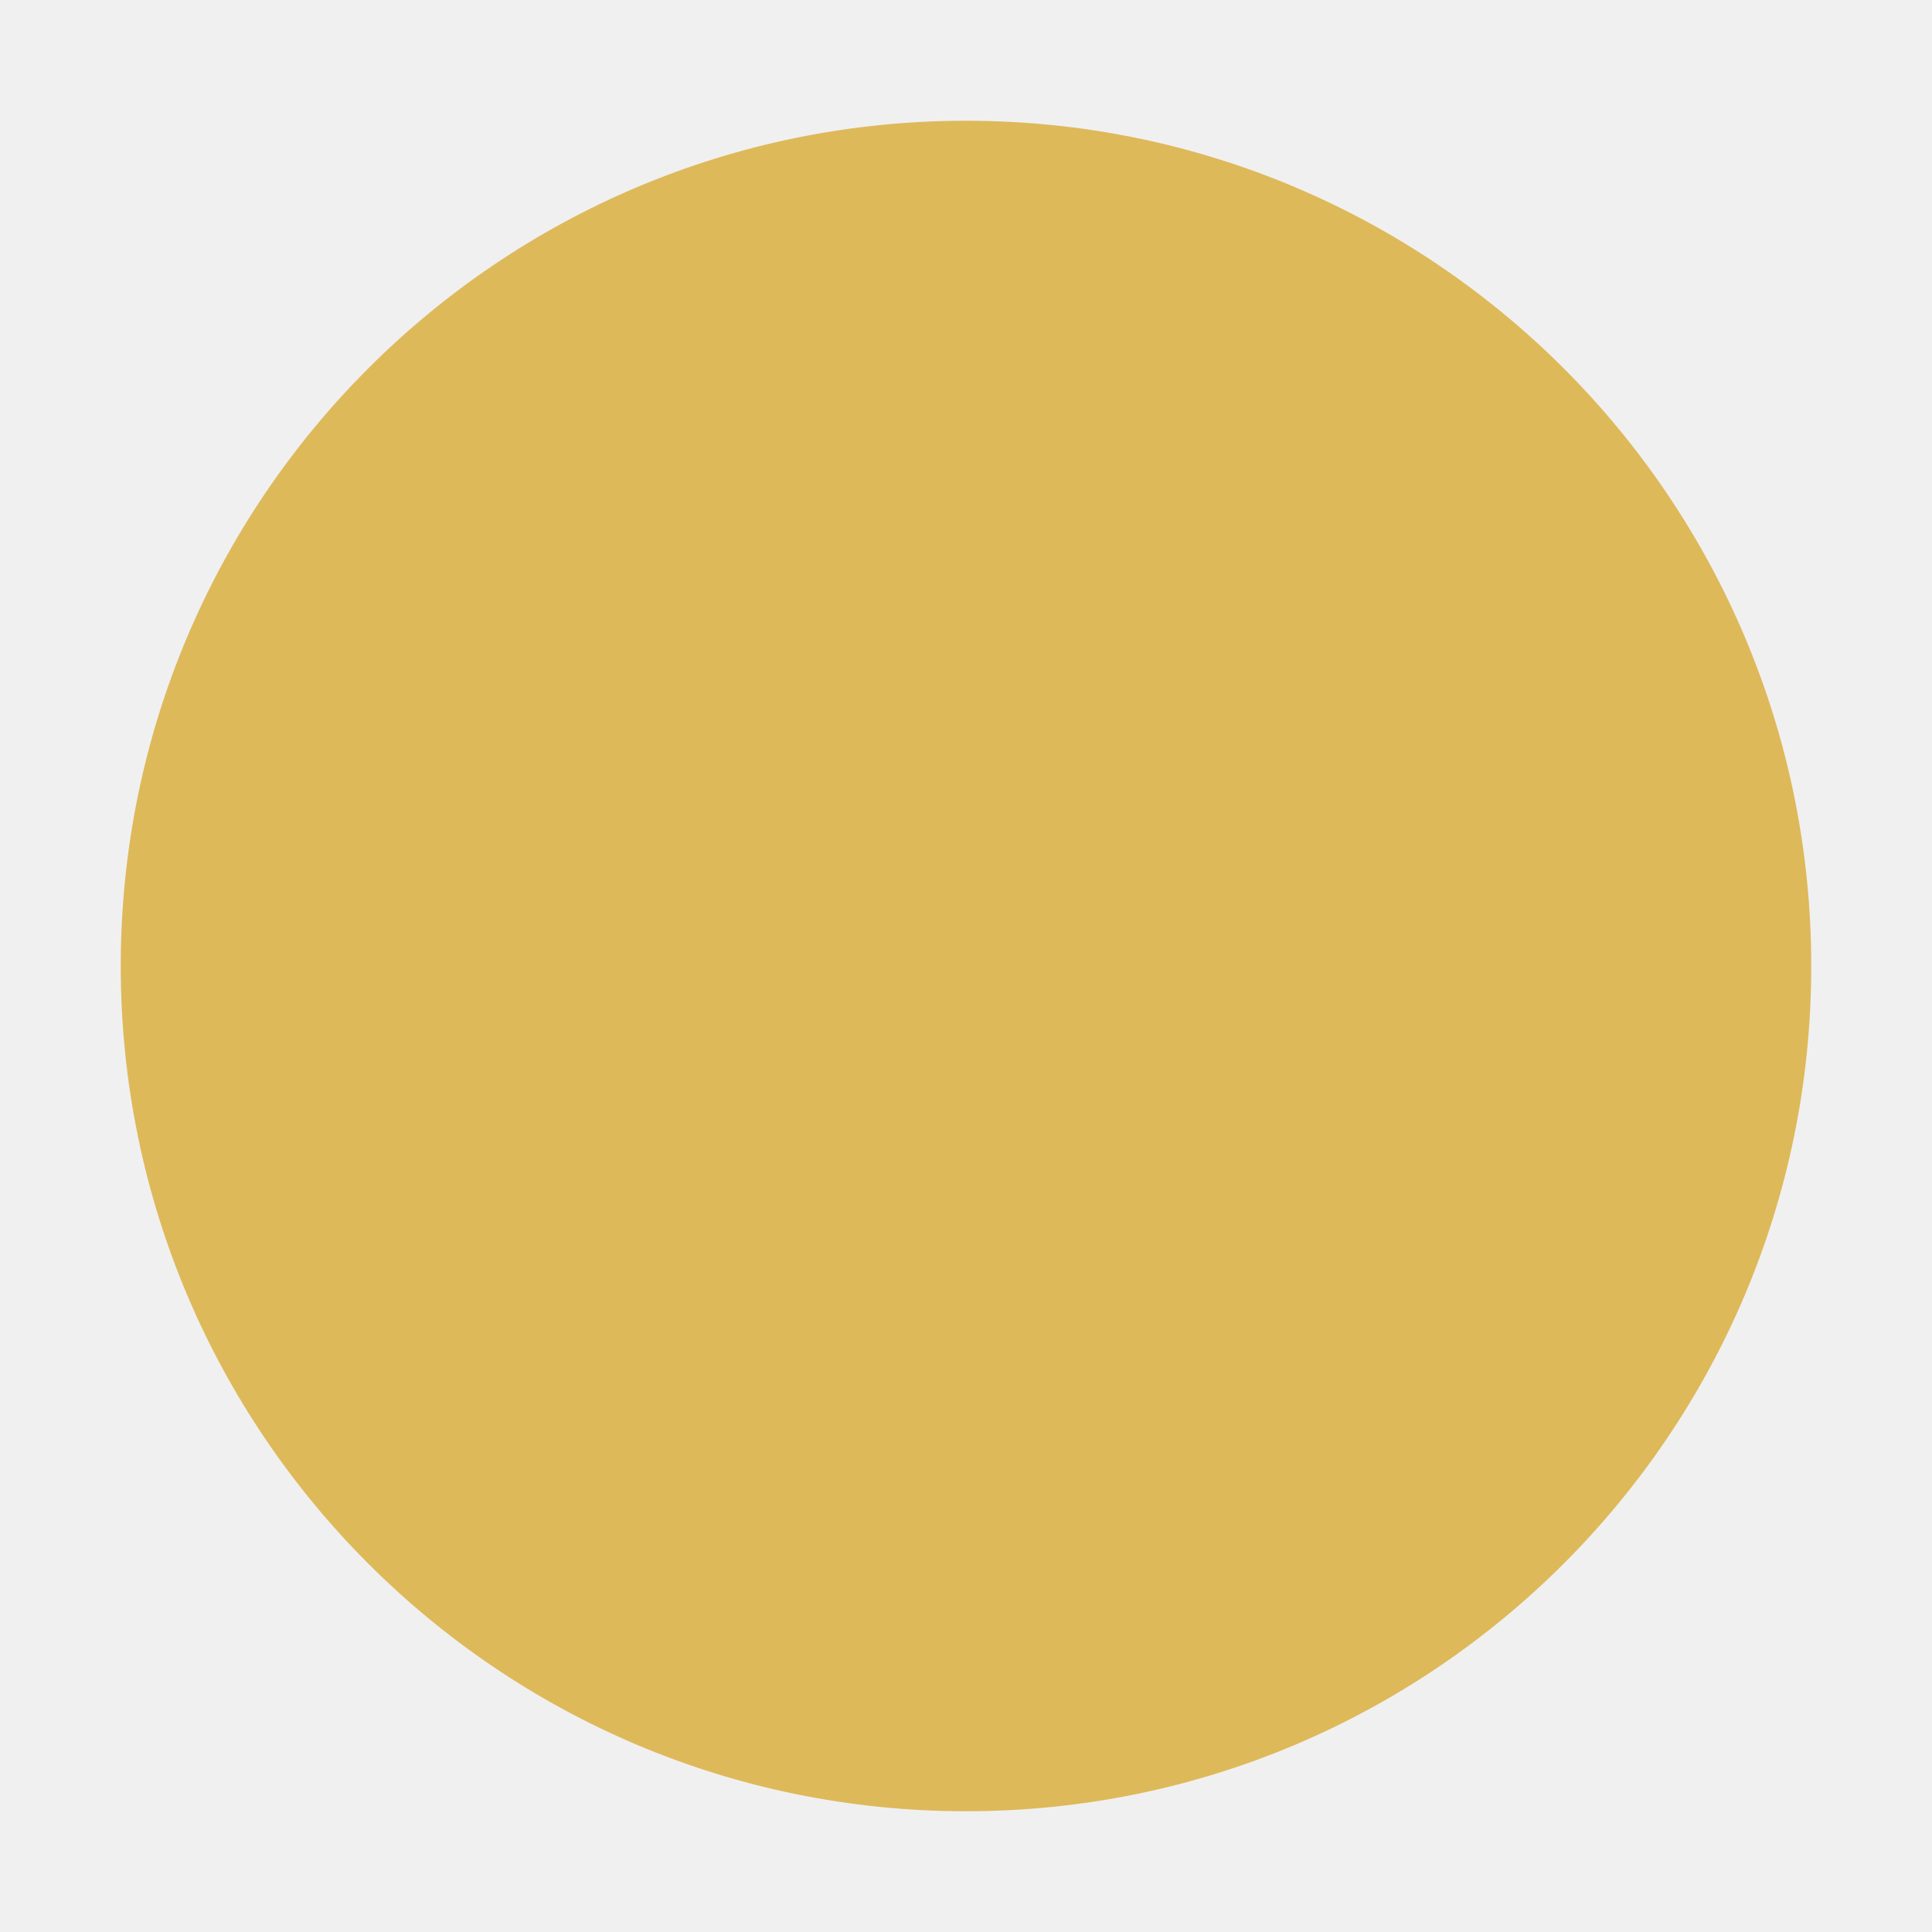
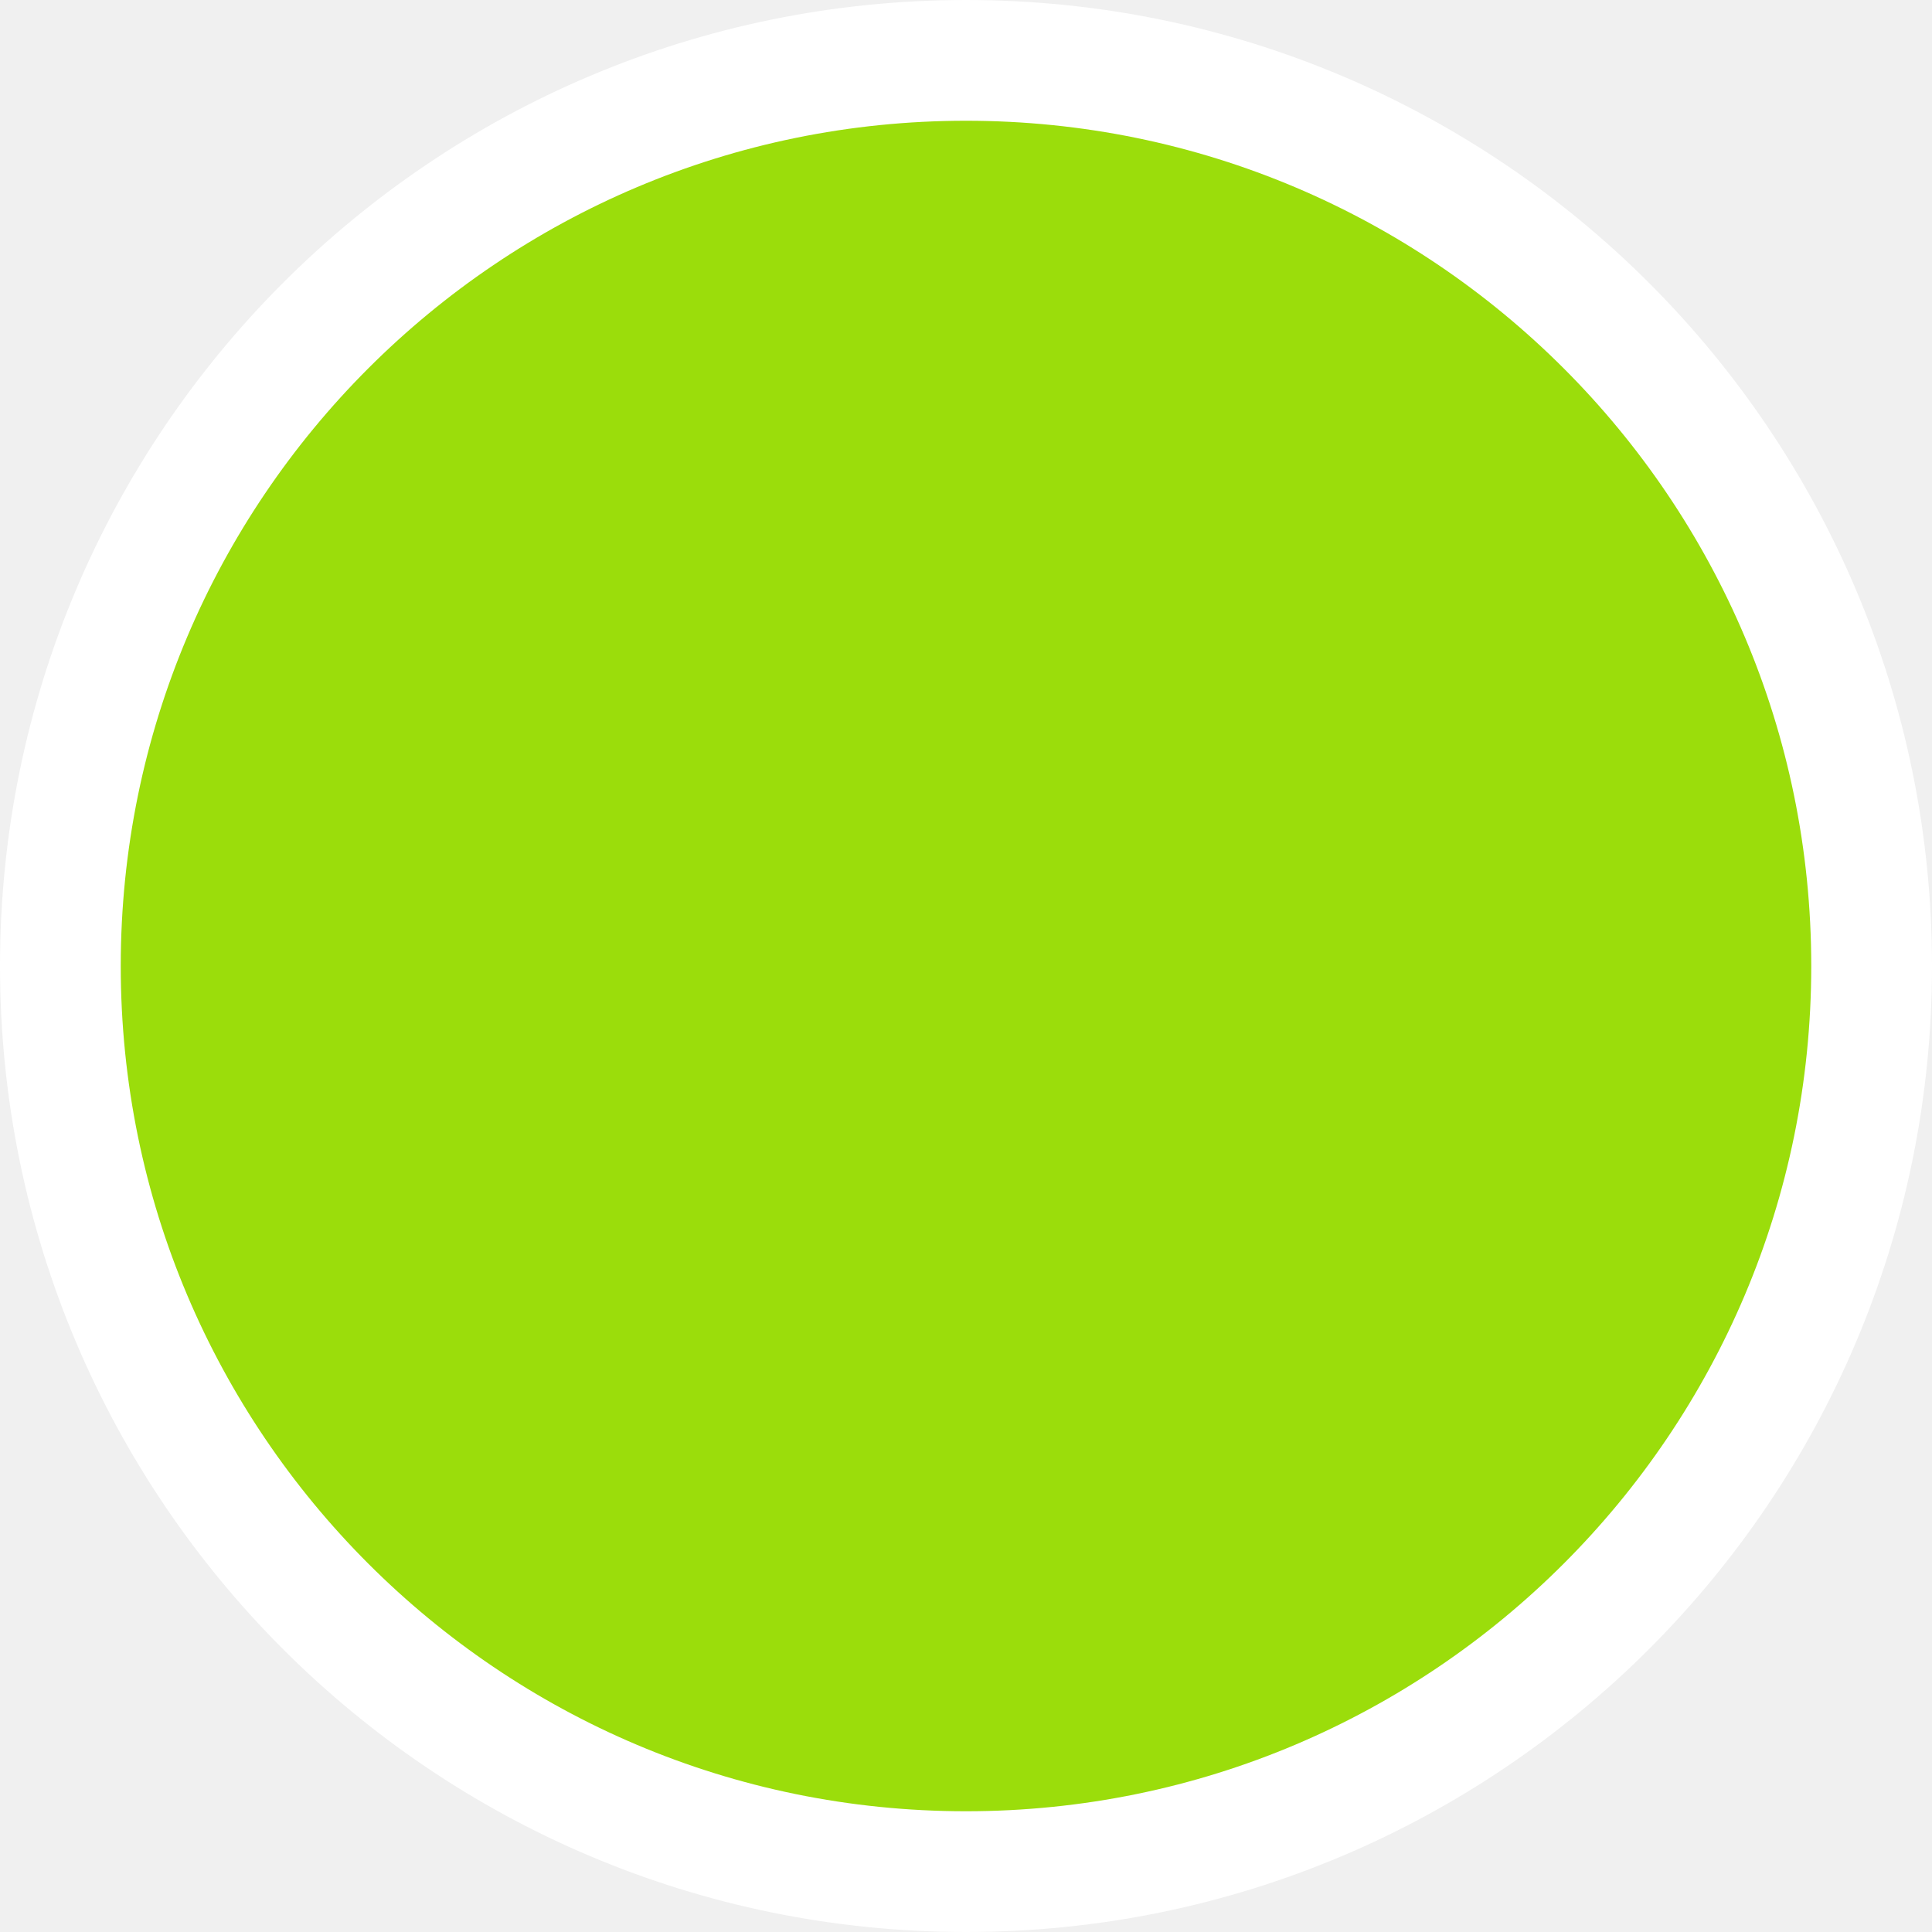
- <svg xmlns="http://www.w3.org/2000/svg" width="16" height="16" fill="none" viewBox="0 0 16 16">
-   <rect width="14" height="14" x="1" y="1" fill="#DEB95A" rx="7" />
+ <svg xmlns="http://www.w3.org/2000/svg" version="1.1" width="16" height="16">
+   <svg version="1.1" width="16" height="16">
+     <svg width="16" height="16" viewBox="0 0 16 16" fill="none">
+       <g clip-path="url(#clip0_1337_72)">
+         <path d="M8 0.5C12.142 0.5 15.5 3.858 15.5 8C15.5 12.142 12.142 15.5 8 15.5C3.858 15.5 0.5 12.142 0.5 8C0.5 3.858 3.858 0.5 8 0.5Z" fill="#9BDD0B" stroke="white" />
+       </g>
+       <defs>
+         <clipPath id="clip0_1337_72">
+           <rect width="16" height="16" fill="white" />
+         </clipPath>
+       </defs>
+     </svg>
+   </svg>
+   <style>@media (prefers-color-scheme: light) { :root { filter: none; } }
+ @media (prefers-color-scheme: dark) { :root { filter: none; } }
+ </style>
</svg>
